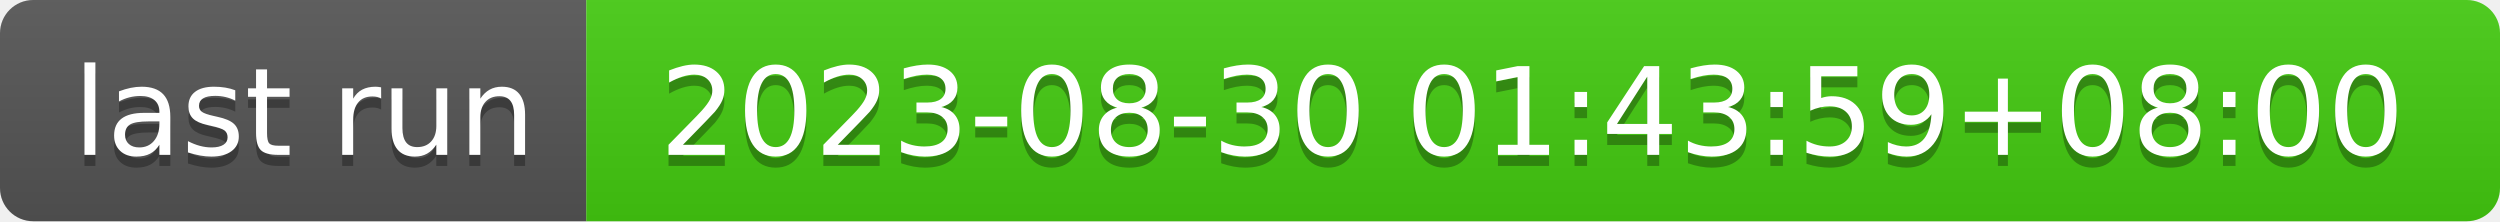
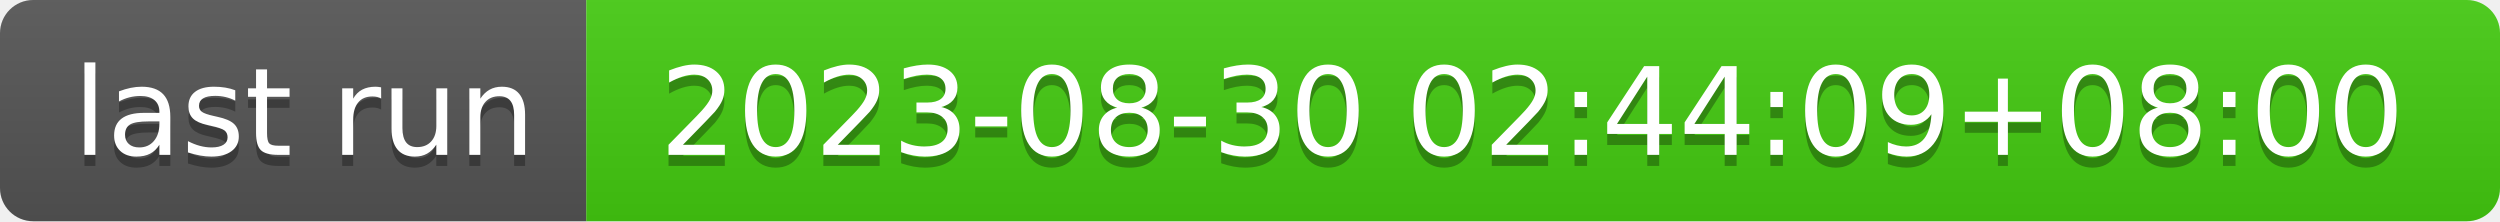
- <svg xmlns="http://www.w3.org/2000/svg" width="226" height="20" role="img" aria-label="last run: 2023-08-30 01:43:59+08:00">
+ <svg xmlns="http://www.w3.org/2000/svg" width="226" height="20" role="img" aria-label="last run: 2023-08-30 02:44:09+08:00">
  <linearGradient id="s" x2="0" y2="100%">
    <stop offset="0" stop-color="#bbb" stop-opacity=".1" />
    <stop offset="1" stop-opacity=".1" />
  </linearGradient>
  <clipPath id="r">
    <rect width="226" height="20" rx="3" fill="#fff" />
  </clipPath>
  <g clip-path="url(#r)">
    <rect width="53" height="20" fill="#555" />
    <rect x="53" width="173" height="20" fill="#4c1" />
    <rect width="226" height="20" fill="url(#s)" />
  </g>
  <g fill="#fff" text-anchor="middle" font-family="Verdana,Geneva,DejaVu Sans,sans-serif" text-rendering="geometricPrecision" font-size="110">
    <text aria-hidden="true" x="275" y="150" fill="#010101" fill-opacity=".3" transform="scale(.1)" textLength="430">last run</text>
    <text x="275" y="140" transform="scale(.1)" fill="#fff" textLength="430">last run</text>
-     <text aria-hidden="true" x="1385" y="150" fill="#010101" fill-opacity=".3" transform="scale(.1)" textLength="1630">2023-08-30 01:43:59+08:00</text>
-     <text x="1385" y="140" transform="scale(.1)" fill="#fff" textLength="1630">2023-08-30 01:43:59+08:00</text>
+     <text aria-hidden="true" x="1385" y="150" fill="#010101" fill-opacity=".3" transform="scale(.1)" textLength="1630">2023-08-30 02:44:09+08:00</text>
+     <text x="1385" y="140" transform="scale(.1)" fill="#fff" textLength="1630">2023-08-30 02:44:09+08:00</text>
  </g>
</svg>
